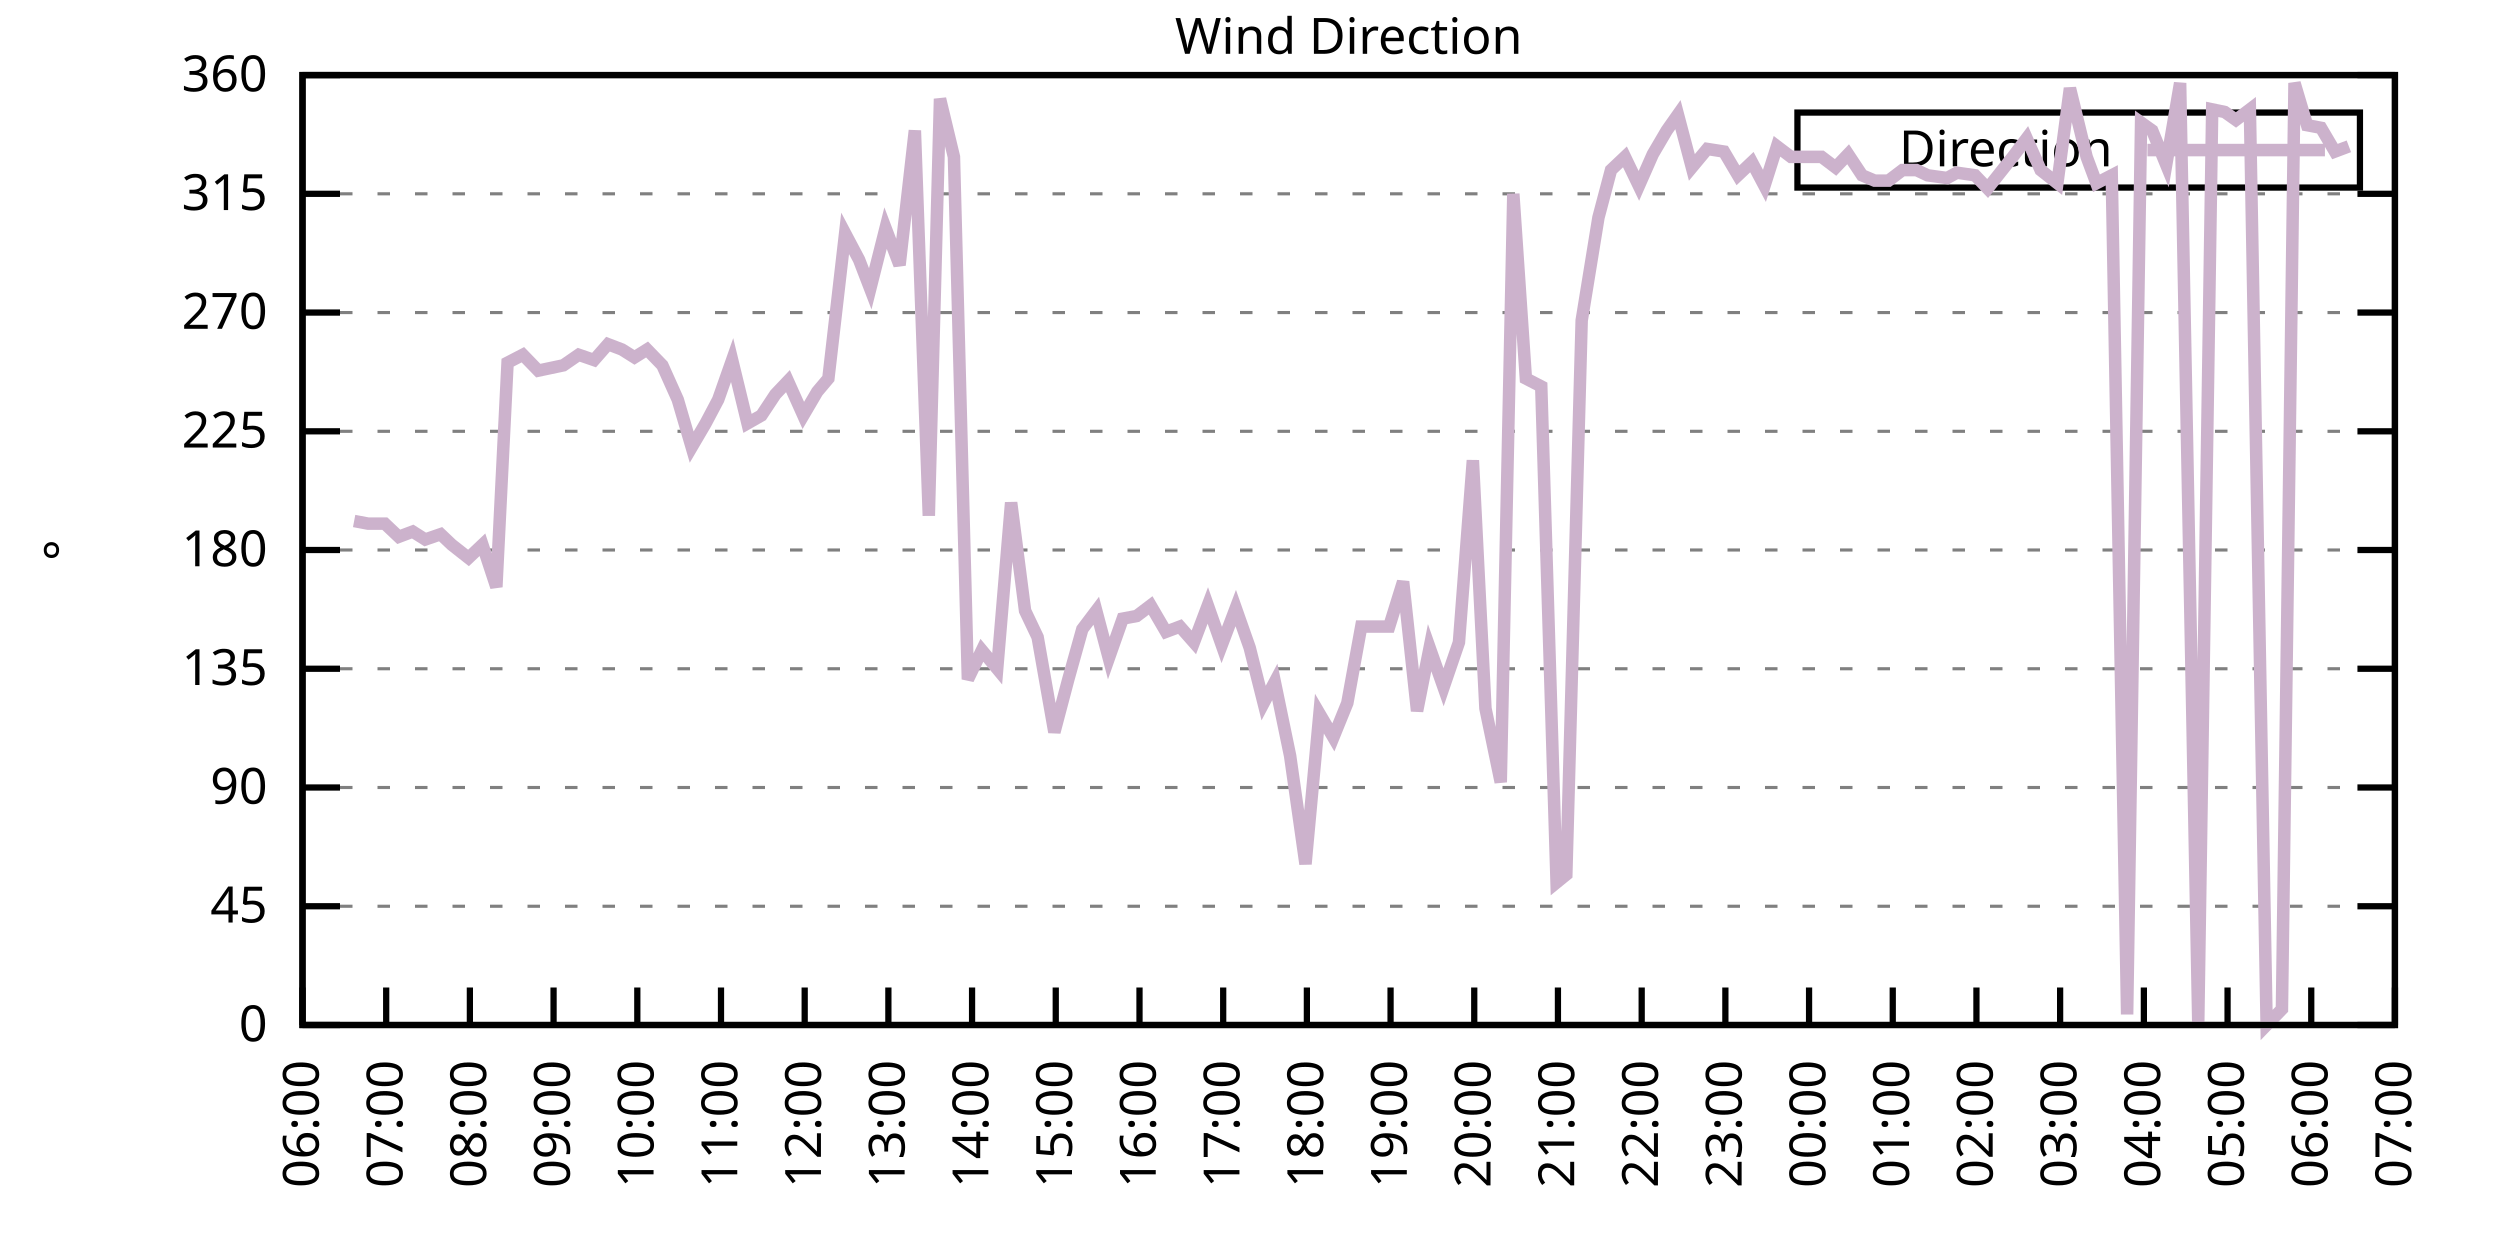
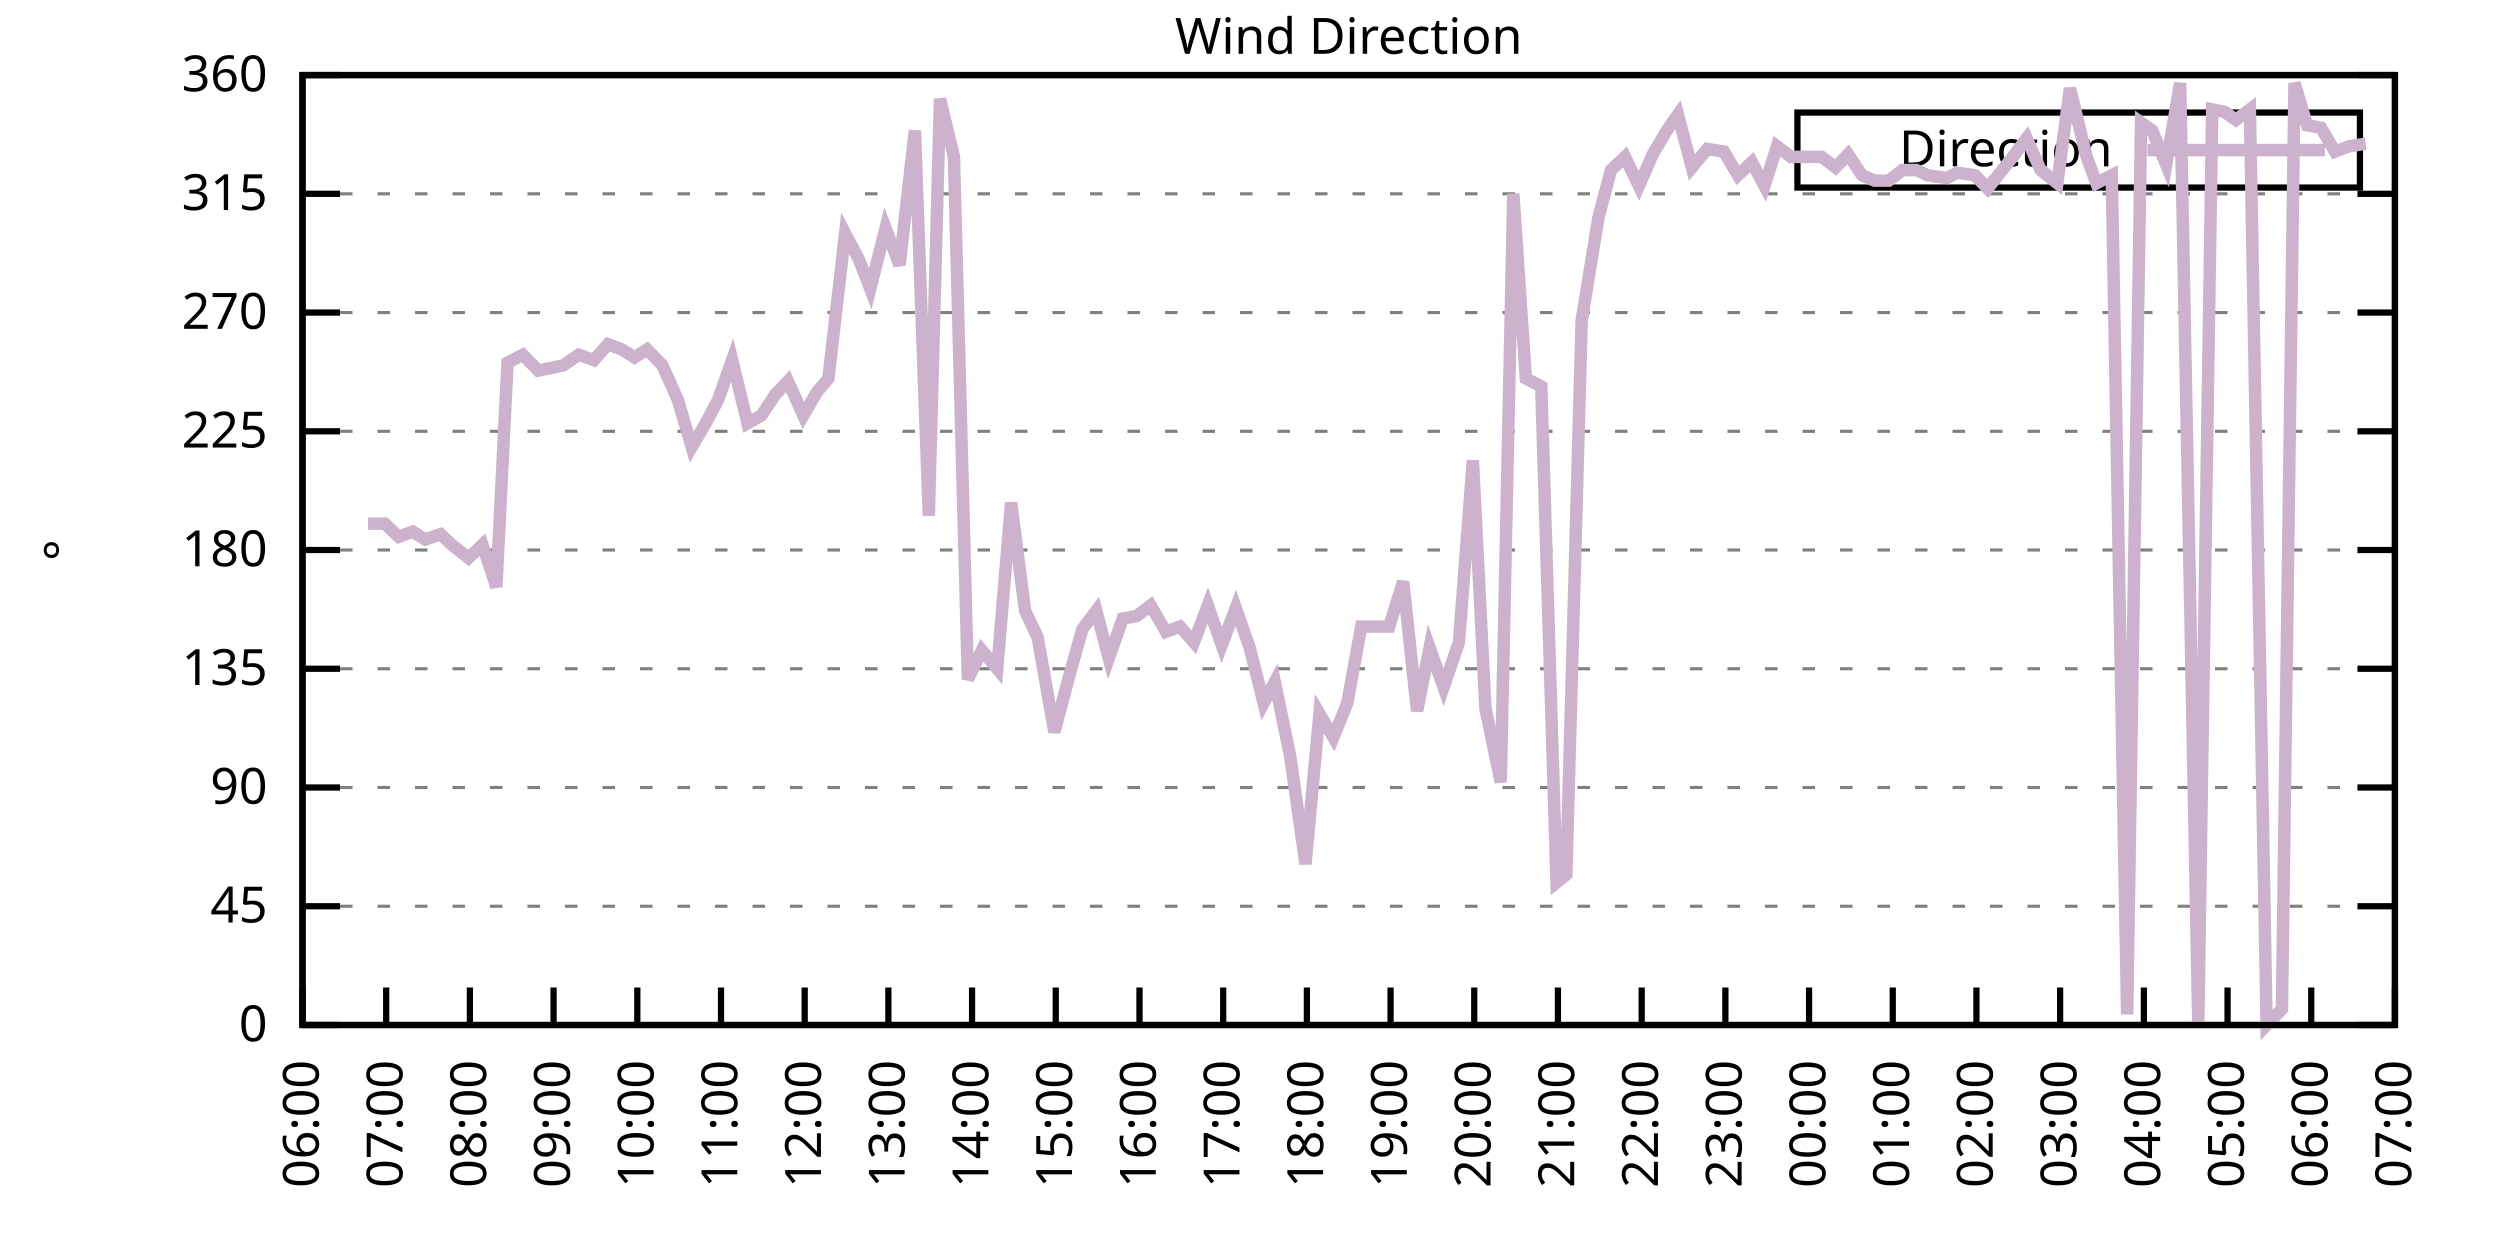
<svg xmlns="http://www.w3.org/2000/svg" xmlns:xlink="http://www.w3.org/1999/xlink" width="400" height="200" viewBox="0 0 400 200">
  <g id="gnuplot_canvas">
    <rect x="0" y="0" width="400" height="200" fill="none" />
    <defs>
      <circle id="gpDot" r="0.5" stroke-width="0.5" stroke="currentColor" />
      <path id="gpPt0" stroke-width="0.333" stroke="currentColor" d="M-1,0 h2 M0,-1 v2" />
      <path id="gpPt1" stroke-width="0.333" stroke="currentColor" d="M-1,-1 L1,1 M1,-1 L-1,1" />
      <path id="gpPt2" stroke-width="0.333" stroke="currentColor" d="M-1,0 L1,0 M0,-1 L0,1 M-1,-1 L1,1 M-1,1 L1,-1" />
      <rect id="gpPt3" stroke-width="0.333" stroke="currentColor" x="-1" y="-1" width="2" height="2" />
      <rect id="gpPt4" stroke-width="0.333" stroke="currentColor" fill="currentColor" x="-1" y="-1" width="2" height="2" />
      <circle id="gpPt5" stroke-width="0.333" stroke="currentColor" cx="0" cy="0" r="1" />
      <use xlink:href="#gpPt5" id="gpPt6" fill="currentColor" stroke="none" />
      <path id="gpPt7" stroke-width="0.333" stroke="currentColor" d="M0,-1.33 L-1.33,0.67 L1.33,0.67 z" />
      <use xlink:href="#gpPt7" id="gpPt8" fill="currentColor" stroke="none" />
      <use xlink:href="#gpPt7" id="gpPt9" stroke="currentColor" transform="rotate(180)" />
      <use xlink:href="#gpPt9" id="gpPt10" fill="currentColor" stroke="none" />
      <use xlink:href="#gpPt3" id="gpPt11" stroke="currentColor" transform="rotate(45)" />
      <use xlink:href="#gpPt11" id="gpPt12" fill="currentColor" stroke="none" />
      <path id="gpPt13" stroke-width="0.333" stroke="currentColor" d="M0,1.330 L1.265,0.411 L0.782,-1.067 L-0.782,-1.076 L-1.265,0.411 z" />
      <use xlink:href="#gpPt13" id="gpPt14" fill="currentColor" stroke="none" />
      <filter id="textbox" filterUnits="objectBoundingBox" x="0" y="0" height="1" width="1">
        <feFlood flood-color="white" flood-opacity="1" result="bgnd" />
        <feComposite in="SourceGraphic" in2="bgnd" operator="atop" />
      </filter>
      <filter id="greybox" filterUnits="objectBoundingBox" x="0" y="0" height="1" width="1">
        <feFlood flood-color="lightgrey" flood-opacity="1" result="grey" />
        <feComposite in="SourceGraphic" in2="grey" operator="atop" />
      </filter>
    </defs>
    <g fill="none" color="white" stroke="currentColor" stroke-width="1.00" stroke-linecap="butt" stroke-linejoin="miter">
</g>
    <g fill="none" color="black" stroke="currentColor" stroke-width="1.00" stroke-linecap="butt" stroke-linejoin="miter">
      <g stroke="none" shape-rendering="crispEdges">
        <polygon fill="rgb(255, 255, 255)" points="48.40,164.00 383.18,164.00 383.18,12.02 48.40,12.02 " />
      </g>
    </g>
    <g fill="none" color="black" stroke="currentColor" stroke-width="1.00" stroke-linecap="butt" stroke-linejoin="miter">
</g>
    <g fill="none" color="black" stroke="black" stroke-width="0.50" stroke-linecap="butt" stroke-linejoin="miter">
</g>
    <g fill="none" color="gray" stroke="currentColor" stroke-width="0.50" stroke-linecap="butt" stroke-linejoin="miter">
      <path stroke="gray" stroke-dasharray="2,4" class="gridline" d="M48.40,164.00 L383.19,164.00  " />
    </g>
    <g fill="none" color="gray" stroke="gray" stroke-width="1.00" stroke-linecap="butt" stroke-linejoin="miter">
</g>
    <g fill="none" color="black" stroke="currentColor" stroke-width="1.00" stroke-linecap="butt" stroke-linejoin="miter">
      <path stroke="black" d="M48.40,164.00 L54.40,164.00 M383.19,164.00 L377.19,164.00  " />
      <g transform="translate(42.80,166.60)" stroke="none" fill="black" font-family="Sans" font-size="8.00" text-anchor="end">
        <text>
          <tspan font-family="Sans"> 0</tspan>
        </text>
      </g>
    </g>
    <g fill="none" color="black" stroke="currentColor" stroke-width="1.00" stroke-linecap="butt" stroke-linejoin="miter">
</g>
    <g fill="none" color="black" stroke="black" stroke-width="0.50" stroke-linecap="butt" stroke-linejoin="miter">
</g>
    <g fill="none" color="gray" stroke="currentColor" stroke-width="0.50" stroke-linecap="butt" stroke-linejoin="miter">
      <path stroke="gray" stroke-dasharray="2,4" class="gridline" d="M48.40,145.00 L383.19,145.00  " />
    </g>
    <g fill="none" color="gray" stroke="gray" stroke-width="1.00" stroke-linecap="butt" stroke-linejoin="miter">
</g>
    <g fill="none" color="black" stroke="currentColor" stroke-width="1.00" stroke-linecap="butt" stroke-linejoin="miter">
      <path stroke="black" d="M48.40,145.00 L54.40,145.00 M383.19,145.00 L377.19,145.00  " />
      <g transform="translate(42.80,147.60)" stroke="none" fill="black" font-family="Sans" font-size="8.00" text-anchor="end">
        <text>
          <tspan font-family="Sans"> 45</tspan>
        </text>
      </g>
    </g>
    <g fill="none" color="black" stroke="currentColor" stroke-width="1.00" stroke-linecap="butt" stroke-linejoin="miter">
</g>
    <g fill="none" color="black" stroke="black" stroke-width="0.50" stroke-linecap="butt" stroke-linejoin="miter">
</g>
    <g fill="none" color="gray" stroke="currentColor" stroke-width="0.50" stroke-linecap="butt" stroke-linejoin="miter">
      <path stroke="gray" stroke-dasharray="2,4" class="gridline" d="M48.40,126.00 L383.19,126.00  " />
    </g>
    <g fill="none" color="gray" stroke="gray" stroke-width="1.00" stroke-linecap="butt" stroke-linejoin="miter">
</g>
    <g fill="none" color="black" stroke="currentColor" stroke-width="1.00" stroke-linecap="butt" stroke-linejoin="miter">
      <path stroke="black" d="M48.40,126.00 L54.40,126.00 M383.19,126.00 L377.19,126.00  " />
      <g transform="translate(42.80,128.60)" stroke="none" fill="black" font-family="Sans" font-size="8.00" text-anchor="end">
        <text>
          <tspan font-family="Sans"> 90</tspan>
        </text>
      </g>
    </g>
    <g fill="none" color="black" stroke="currentColor" stroke-width="1.00" stroke-linecap="butt" stroke-linejoin="miter">
</g>
    <g fill="none" color="black" stroke="black" stroke-width="0.50" stroke-linecap="butt" stroke-linejoin="miter">
</g>
    <g fill="none" color="gray" stroke="currentColor" stroke-width="0.50" stroke-linecap="butt" stroke-linejoin="miter">
      <path stroke="gray" stroke-dasharray="2,4" class="gridline" d="M48.40,107.00 L383.19,107.00  " />
    </g>
    <g fill="none" color="gray" stroke="gray" stroke-width="1.00" stroke-linecap="butt" stroke-linejoin="miter">
</g>
    <g fill="none" color="black" stroke="currentColor" stroke-width="1.00" stroke-linecap="butt" stroke-linejoin="miter">
      <path stroke="black" d="M48.40,107.00 L54.40,107.00 M383.19,107.00 L377.19,107.00  " />
      <g transform="translate(42.80,109.60)" stroke="none" fill="black" font-family="Sans" font-size="8.00" text-anchor="end">
        <text>
          <tspan font-family="Sans"> 135</tspan>
        </text>
      </g>
    </g>
    <g fill="none" color="black" stroke="currentColor" stroke-width="1.00" stroke-linecap="butt" stroke-linejoin="miter">
</g>
    <g fill="none" color="black" stroke="black" stroke-width="0.50" stroke-linecap="butt" stroke-linejoin="miter">
</g>
    <g fill="none" color="gray" stroke="currentColor" stroke-width="0.50" stroke-linecap="butt" stroke-linejoin="miter">
      <path stroke="gray" stroke-dasharray="2,4" class="gridline" d="M48.40,88.00 L383.19,88.00  " />
    </g>
    <g fill="none" color="gray" stroke="gray" stroke-width="1.00" stroke-linecap="butt" stroke-linejoin="miter">
</g>
    <g fill="none" color="black" stroke="currentColor" stroke-width="1.00" stroke-linecap="butt" stroke-linejoin="miter">
      <path stroke="black" d="M48.40,88.00 L54.40,88.00 M383.19,88.00 L377.19,88.00  " />
      <g transform="translate(42.80,90.60)" stroke="none" fill="black" font-family="Sans" font-size="8.00" text-anchor="end">
        <text>
          <tspan font-family="Sans"> 180</tspan>
        </text>
      </g>
    </g>
    <g fill="none" color="black" stroke="currentColor" stroke-width="1.00" stroke-linecap="butt" stroke-linejoin="miter">
</g>
    <g fill="none" color="black" stroke="black" stroke-width="0.50" stroke-linecap="butt" stroke-linejoin="miter">
</g>
    <g fill="none" color="gray" stroke="currentColor" stroke-width="0.50" stroke-linecap="butt" stroke-linejoin="miter">
      <path stroke="gray" stroke-dasharray="2,4" class="gridline" d="M48.40,69.01 L383.19,69.01  " />
    </g>
    <g fill="none" color="gray" stroke="gray" stroke-width="1.00" stroke-linecap="butt" stroke-linejoin="miter">
</g>
    <g fill="none" color="black" stroke="currentColor" stroke-width="1.00" stroke-linecap="butt" stroke-linejoin="miter">
      <path stroke="black" d="M48.40,69.01 L54.40,69.01 M383.19,69.01 L377.19,69.01  " />
      <g transform="translate(42.80,71.61)" stroke="none" fill="black" font-family="Sans" font-size="8.00" text-anchor="end">
        <text>
          <tspan font-family="Sans"> 225</tspan>
        </text>
      </g>
    </g>
    <g fill="none" color="black" stroke="currentColor" stroke-width="1.00" stroke-linecap="butt" stroke-linejoin="miter">
</g>
    <g fill="none" color="black" stroke="black" stroke-width="0.50" stroke-linecap="butt" stroke-linejoin="miter">
</g>
    <g fill="none" color="gray" stroke="currentColor" stroke-width="0.50" stroke-linecap="butt" stroke-linejoin="miter">
      <path stroke="gray" stroke-dasharray="2,4" class="gridline" d="M48.40,50.01 L383.19,50.01  " />
    </g>
    <g fill="none" color="gray" stroke="gray" stroke-width="1.00" stroke-linecap="butt" stroke-linejoin="miter">
</g>
    <g fill="none" color="black" stroke="currentColor" stroke-width="1.00" stroke-linecap="butt" stroke-linejoin="miter">
      <path stroke="black" d="M48.40,50.01 L54.40,50.01 M383.19,50.01 L377.19,50.01  " />
      <g transform="translate(42.80,52.61)" stroke="none" fill="black" font-family="Sans" font-size="8.00" text-anchor="end">
        <text>
          <tspan font-family="Sans"> 270</tspan>
        </text>
      </g>
    </g>
    <g fill="none" color="black" stroke="currentColor" stroke-width="1.00" stroke-linecap="butt" stroke-linejoin="miter">
</g>
    <g fill="none" color="black" stroke="black" stroke-width="0.50" stroke-linecap="butt" stroke-linejoin="miter">
</g>
    <g fill="none" color="gray" stroke="currentColor" stroke-width="0.50" stroke-linecap="butt" stroke-linejoin="miter">
      <path stroke="gray" stroke-dasharray="2,4" class="gridline" d="M48.40,31.01 L383.19,31.01  " />
    </g>
    <g fill="none" color="gray" stroke="gray" stroke-width="1.00" stroke-linecap="butt" stroke-linejoin="miter">
</g>
    <g fill="none" color="black" stroke="currentColor" stroke-width="1.00" stroke-linecap="butt" stroke-linejoin="miter">
      <path stroke="black" d="M48.40,31.01 L54.40,31.01 M383.19,31.01 L377.19,31.01  " />
      <g transform="translate(42.80,33.61)" stroke="none" fill="black" font-family="Sans" font-size="8.00" text-anchor="end">
        <text>
          <tspan font-family="Sans"> 315</tspan>
        </text>
      </g>
    </g>
    <g fill="none" color="black" stroke="currentColor" stroke-width="1.00" stroke-linecap="butt" stroke-linejoin="miter">
</g>
    <g fill="none" color="black" stroke="black" stroke-width="0.50" stroke-linecap="butt" stroke-linejoin="miter">
</g>
    <g fill="none" color="gray" stroke="currentColor" stroke-width="0.50" stroke-linecap="butt" stroke-linejoin="miter">
      <path stroke="gray" stroke-dasharray="2,4" class="gridline" d="M48.40,12.01 L383.19,12.01  " />
    </g>
    <g fill="none" color="gray" stroke="gray" stroke-width="1.00" stroke-linecap="butt" stroke-linejoin="miter">
</g>
    <g fill="none" color="black" stroke="currentColor" stroke-width="1.00" stroke-linecap="butt" stroke-linejoin="miter">
      <path stroke="black" d="M48.40,12.01 L54.40,12.01 M383.19,12.01 L377.19,12.01  " />
      <g transform="translate(42.80,14.61)" stroke="none" fill="black" font-family="Sans" font-size="8.00" text-anchor="end">
        <text>
          <tspan font-family="Sans"> 360</tspan>
        </text>
      </g>
    </g>
    <g fill="none" color="black" stroke="currentColor" stroke-width="1.00" stroke-linecap="butt" stroke-linejoin="miter">
      <path stroke="black" d="M48.40,164.00 L48.40,158.00  " />
      <g transform="translate(51.00,169.60) rotate(270.00)" stroke="none" fill="black" font-family="Sans" font-size="8.00" text-anchor="end">
        <text>
          <tspan font-family="Sans">06:00</tspan>
        </text>
      </g>
    </g>
    <g fill="none" color="black" stroke="currentColor" stroke-width="1.00" stroke-linecap="butt" stroke-linejoin="miter">
      <path stroke="black" d="M61.79,164.00 L61.79,158.00  " />
      <g transform="translate(64.39,169.60) rotate(270.00)" stroke="none" fill="black" font-family="Sans" font-size="8.00" text-anchor="end">
        <text>
          <tspan font-family="Sans">07:00</tspan>
        </text>
      </g>
    </g>
    <g fill="none" color="black" stroke="currentColor" stroke-width="1.00" stroke-linecap="butt" stroke-linejoin="miter">
      <path stroke="black" d="M75.18,164.00 L75.18,158.00  " />
      <g transform="translate(77.78,169.60) rotate(270.00)" stroke="none" fill="black" font-family="Sans" font-size="8.00" text-anchor="end">
        <text>
          <tspan font-family="Sans">08:00</tspan>
        </text>
      </g>
    </g>
    <g fill="none" color="black" stroke="currentColor" stroke-width="1.00" stroke-linecap="butt" stroke-linejoin="miter">
      <path stroke="black" d="M88.57,164.00 L88.57,158.00  " />
      <g transform="translate(91.17,169.60) rotate(270.00)" stroke="none" fill="black" font-family="Sans" font-size="8.00" text-anchor="end">
        <text>
          <tspan font-family="Sans">09:00</tspan>
        </text>
      </g>
    </g>
    <g fill="none" color="black" stroke="currentColor" stroke-width="1.00" stroke-linecap="butt" stroke-linejoin="miter">
      <path stroke="black" d="M101.97,164.00 L101.97,158.00  " />
      <g transform="translate(104.57,169.60) rotate(270.00)" stroke="none" fill="black" font-family="Sans" font-size="8.00" text-anchor="end">
        <text>
          <tspan font-family="Sans">10:00</tspan>
        </text>
      </g>
    </g>
    <g fill="none" color="black" stroke="currentColor" stroke-width="1.00" stroke-linecap="butt" stroke-linejoin="miter">
      <path stroke="black" d="M115.36,164.00 L115.36,158.00  " />
      <g transform="translate(117.96,169.60) rotate(270.00)" stroke="none" fill="black" font-family="Sans" font-size="8.00" text-anchor="end">
        <text>
          <tspan font-family="Sans">11:00</tspan>
        </text>
      </g>
    </g>
    <g fill="none" color="black" stroke="currentColor" stroke-width="1.00" stroke-linecap="butt" stroke-linejoin="miter">
      <path stroke="black" d="M128.75,164.00 L128.75,158.00  " />
      <g transform="translate(131.35,169.60) rotate(270.00)" stroke="none" fill="black" font-family="Sans" font-size="8.00" text-anchor="end">
        <text>
          <tspan font-family="Sans">12:00</tspan>
        </text>
      </g>
    </g>
    <g fill="none" color="black" stroke="currentColor" stroke-width="1.00" stroke-linecap="butt" stroke-linejoin="miter">
      <path stroke="black" d="M142.14,164.00 L142.14,158.00  " />
      <g transform="translate(144.74,169.60) rotate(270.00)" stroke="none" fill="black" font-family="Sans" font-size="8.00" text-anchor="end">
        <text>
          <tspan font-family="Sans">13:00</tspan>
        </text>
      </g>
    </g>
    <g fill="none" color="black" stroke="currentColor" stroke-width="1.00" stroke-linecap="butt" stroke-linejoin="miter">
      <path stroke="black" d="M155.53,164.00 L155.53,158.00  " />
      <g transform="translate(158.13,169.60) rotate(270.00)" stroke="none" fill="black" font-family="Sans" font-size="8.00" text-anchor="end">
        <text>
          <tspan font-family="Sans">14:00</tspan>
        </text>
      </g>
    </g>
    <g fill="none" color="black" stroke="currentColor" stroke-width="1.00" stroke-linecap="butt" stroke-linejoin="miter">
      <path stroke="black" d="M168.92,164.00 L168.92,158.00  " />
      <g transform="translate(171.52,169.60) rotate(270.00)" stroke="none" fill="black" font-family="Sans" font-size="8.00" text-anchor="end">
        <text>
          <tspan font-family="Sans">15:00</tspan>
        </text>
      </g>
    </g>
    <g fill="none" color="black" stroke="currentColor" stroke-width="1.00" stroke-linecap="butt" stroke-linejoin="miter">
      <path stroke="black" d="M182.32,164.00 L182.32,158.00  " />
      <g transform="translate(184.92,169.60) rotate(270.00)" stroke="none" fill="black" font-family="Sans" font-size="8.00" text-anchor="end">
        <text>
          <tspan font-family="Sans">16:00</tspan>
        </text>
      </g>
    </g>
    <g fill="none" color="black" stroke="currentColor" stroke-width="1.00" stroke-linecap="butt" stroke-linejoin="miter">
      <path stroke="black" d="M195.71,164.00 L195.71,158.00  " />
      <g transform="translate(198.31,169.60) rotate(270.00)" stroke="none" fill="black" font-family="Sans" font-size="8.00" text-anchor="end">
        <text>
          <tspan font-family="Sans">17:00</tspan>
        </text>
      </g>
    </g>
    <g fill="none" color="black" stroke="currentColor" stroke-width="1.00" stroke-linecap="butt" stroke-linejoin="miter">
      <path stroke="black" d="M209.10,164.00 L209.10,158.00  " />
      <g transform="translate(211.70,169.60) rotate(270.00)" stroke="none" fill="black" font-family="Sans" font-size="8.00" text-anchor="end">
        <text>
          <tspan font-family="Sans">18:00</tspan>
        </text>
      </g>
    </g>
    <g fill="none" color="black" stroke="currentColor" stroke-width="1.00" stroke-linecap="butt" stroke-linejoin="miter">
      <path stroke="black" d="M222.49,164.00 L222.49,158.00  " />
      <g transform="translate(225.09,169.60) rotate(270.00)" stroke="none" fill="black" font-family="Sans" font-size="8.00" text-anchor="end">
        <text>
          <tspan font-family="Sans">19:00</tspan>
        </text>
      </g>
    </g>
    <g fill="none" color="black" stroke="currentColor" stroke-width="1.00" stroke-linecap="butt" stroke-linejoin="miter">
      <path stroke="black" d="M235.88,164.00 L235.88,158.00  " />
      <g transform="translate(238.48,169.60) rotate(270.00)" stroke="none" fill="black" font-family="Sans" font-size="8.00" text-anchor="end">
        <text>
          <tspan font-family="Sans">20:00</tspan>
        </text>
      </g>
    </g>
    <g fill="none" color="black" stroke="currentColor" stroke-width="1.00" stroke-linecap="butt" stroke-linejoin="miter">
      <path stroke="black" d="M249.27,164.00 L249.27,158.00  " />
      <g transform="translate(251.87,169.60) rotate(270.00)" stroke="none" fill="black" font-family="Sans" font-size="8.00" text-anchor="end">
        <text>
          <tspan font-family="Sans">21:00</tspan>
        </text>
      </g>
    </g>
    <g fill="none" color="black" stroke="currentColor" stroke-width="1.00" stroke-linecap="butt" stroke-linejoin="miter">
      <path stroke="black" d="M262.67,164.00 L262.67,158.00  " />
      <g transform="translate(265.27,169.60) rotate(270.00)" stroke="none" fill="black" font-family="Sans" font-size="8.00" text-anchor="end">
        <text>
          <tspan font-family="Sans">22:00</tspan>
        </text>
      </g>
    </g>
    <g fill="none" color="black" stroke="currentColor" stroke-width="1.00" stroke-linecap="butt" stroke-linejoin="miter">
      <path stroke="black" d="M276.06,164.00 L276.06,158.00  " />
      <g transform="translate(278.66,169.60) rotate(270.00)" stroke="none" fill="black" font-family="Sans" font-size="8.00" text-anchor="end">
        <text>
          <tspan font-family="Sans">23:00</tspan>
        </text>
      </g>
    </g>
    <g fill="none" color="black" stroke="currentColor" stroke-width="1.00" stroke-linecap="butt" stroke-linejoin="miter">
      <path stroke="black" d="M289.45,164.00 L289.45,158.00  " />
      <g transform="translate(292.05,169.60) rotate(270.00)" stroke="none" fill="black" font-family="Sans" font-size="8.00" text-anchor="end">
        <text>
          <tspan font-family="Sans">00:00</tspan>
        </text>
      </g>
    </g>
    <g fill="none" color="black" stroke="currentColor" stroke-width="1.00" stroke-linecap="butt" stroke-linejoin="miter">
      <path stroke="black" d="M302.84,164.00 L302.84,158.00  " />
      <g transform="translate(305.44,169.60) rotate(270.00)" stroke="none" fill="black" font-family="Sans" font-size="8.00" text-anchor="end">
        <text>
          <tspan font-family="Sans">01:00</tspan>
        </text>
      </g>
    </g>
    <g fill="none" color="black" stroke="currentColor" stroke-width="1.00" stroke-linecap="butt" stroke-linejoin="miter">
      <path stroke="black" d="M316.23,164.00 L316.23,158.00  " />
      <g transform="translate(318.83,169.60) rotate(270.00)" stroke="none" fill="black" font-family="Sans" font-size="8.00" text-anchor="end">
        <text>
          <tspan font-family="Sans">02:00</tspan>
        </text>
      </g>
    </g>
    <g fill="none" color="black" stroke="currentColor" stroke-width="1.00" stroke-linecap="butt" stroke-linejoin="miter">
      <path stroke="black" d="M329.62,164.00 L329.62,158.00  " />
      <g transform="translate(332.22,169.60) rotate(270.00)" stroke="none" fill="black" font-family="Sans" font-size="8.00" text-anchor="end">
        <text>
          <tspan font-family="Sans">03:00</tspan>
        </text>
      </g>
    </g>
    <g fill="none" color="black" stroke="currentColor" stroke-width="1.00" stroke-linecap="butt" stroke-linejoin="miter">
      <path stroke="black" d="M343.02,164.00 L343.02,158.00  " />
      <g transform="translate(345.62,169.60) rotate(270.00)" stroke="none" fill="black" font-family="Sans" font-size="8.00" text-anchor="end">
        <text>
          <tspan font-family="Sans">04:00</tspan>
        </text>
      </g>
    </g>
    <g fill="none" color="black" stroke="currentColor" stroke-width="1.00" stroke-linecap="butt" stroke-linejoin="miter">
      <path stroke="black" d="M356.41,164.00 L356.41,158.00  " />
      <g transform="translate(359.01,169.60) rotate(270.00)" stroke="none" fill="black" font-family="Sans" font-size="8.00" text-anchor="end">
        <text>
          <tspan font-family="Sans">05:00</tspan>
        </text>
      </g>
    </g>
    <g fill="none" color="black" stroke="currentColor" stroke-width="1.00" stroke-linecap="butt" stroke-linejoin="miter">
      <path stroke="black" d="M369.80,164.00 L369.80,158.00  " />
      <g transform="translate(372.40,169.60) rotate(270.00)" stroke="none" fill="black" font-family="Sans" font-size="8.00" text-anchor="end">
        <text>
          <tspan font-family="Sans">06:00</tspan>
        </text>
      </g>
    </g>
    <g fill="none" color="black" stroke="currentColor" stroke-width="1.00" stroke-linecap="butt" stroke-linejoin="miter">
      <path stroke="black" d="M383.19,164.00 L383.19,158.00  " />
      <g transform="translate(385.79,169.60) rotate(270.00)" stroke="none" fill="black" font-family="Sans" font-size="8.00" text-anchor="end">
        <text>
          <tspan font-family="Sans">07:00</tspan>
        </text>
      </g>
    </g>
    <g fill="none" color="black" stroke="currentColor" stroke-width="1.00" stroke-linecap="butt" stroke-linejoin="miter">
</g>
    <g fill="none" color="black" stroke="currentColor" stroke-width="1.00" stroke-linecap="butt" stroke-linejoin="miter">
      <path stroke="black" d="M48.40,12.01 L48.40,164.00 L383.19,164.00 L383.19,12.01 L48.40,12.01 Z  " />
    </g>
    <g fill="none" color="black" stroke="currentColor" stroke-width="1.00" stroke-linecap="butt" stroke-linejoin="miter">
</g>
    <g fill="none" color="black" stroke="currentColor" stroke-width="1.00" stroke-linecap="butt" stroke-linejoin="miter">
      <path stroke="black" d="M287.59,30.01 L287.59,18.01 L377.59,18.01 L377.59,30.01 L287.59,30.01 Z  " />
    </g>
    <g id="Wind_direction_plot_1">
      <g fill="none" color="white" stroke="black" stroke-width="2.00" stroke-linecap="butt" stroke-linejoin="miter">
</g>
      <g fill="none" color="black" stroke="currentColor" stroke-width="2.00" stroke-linecap="butt" stroke-linejoin="miter">
        <g transform="translate(337.99,26.61)" stroke="none" fill="black" font-family="Sans" font-size="8.00" text-anchor="end">
          <text>
            <tspan font-family="Sans">Direction</tspan>
          </text>
        </g>
      </g>
      <g fill="none" color="black" stroke="currentColor" stroke-width="2.00" stroke-linecap="butt" stroke-linejoin="miter">
-         <path stroke="rgb(204, 178, 204)" d="M343.59,24.01 L371.99,24.01 M56.66,83.36 L58.89,83.78 L61.57,83.78 L63.80,85.89 L66.03,85.05 L68.04,86.32   L70.50,85.47 L72.28,87.16 L74.96,89.27 L77.19,87.16 L79.42,93.92 L81.21,58.03 L83.66,56.76 L86.12,59.30   L90.14,58.45 L92.59,56.76 L95.05,57.61 L97.28,55.07 L99.51,55.92 L101.52,57.18 L103.53,55.92 L105.98,58.45   L108.44,63.94 L110.67,71.54 L112.90,67.74 L114.91,63.94 L117.14,57.61 L119.60,67.74 L121.83,66.47 L124.06,63.10   L126.07,60.98 L128.53,66.47 L130.76,62.67 L132.54,60.56 L135.22,37.34 L137.45,41.56 L139.24,46.21 L141.69,36.50   L143.93,42.41 L146.38,20.88 L148.61,82.52 L150.40,15.81 L152.63,25.10 L154.86,108.69 L157.10,104.05 L159.55,107.00   L161.78,80.41 L164.01,97.72 L166.02,101.94 L168.70,117.14 L170.93,108.69 L173.17,100.67 L175.40,97.72 L177.41,105.31   L179.64,98.98 L181.87,98.56 L184.10,96.87 L186.56,101.09 L188.79,100.25 L191.02,102.78 L193.25,96.87 L195.48,103.20   L197.72,97.29 L199.95,103.63 L202.18,112.49 L203.97,109.11 L206.42,120.94 L208.88,138.25 L211.11,114.18 L213.34,117.98   L215.57,112.49 L217.80,100.25 L219.59,100.25 L222.27,100.25 L224.50,93.07 L226.73,113.76 L228.74,103.63 L230.97,109.96   L233.43,102.78 L235.66,73.65 L237.67,113.34 L240.12,125.16 L242.13,31.01 L244.14,60.56 L246.60,61.83 L249.05,141.20   L250.61,139.93 L253.07,51.27 L255.75,34.81 L257.76,27.21 L259.99,25.10 L262.22,29.74 L264.45,24.68 L266.68,20.88   L268.47,18.34 L270.70,26.79 L273.16,23.83 L275.83,24.25 L278.07,28.05 L280.30,25.94 L282.31,29.74 L284.32,23.41   L286.55,25.10 L291.46,25.10 L293.69,26.79 L295.70,24.68 L297.93,28.05 L299.94,28.90 L302.17,28.90 L304.40,27.21   L306.63,27.21 L308.42,28.05 L311.54,28.48 L313.11,27.63 L316.01,28.05 L318.02,30.16 L320.03,27.63 L322.04,25.10   L324.27,22.14 L326.50,27.21 L329.18,29.32 L331.19,14.12 L333.86,25.10 L335.43,29.32 L337.88,28.05 L340.34,162.31   L342.57,19.61 L344.35,20.88 L346.59,26.36 L348.82,13.28 L351.72,163.58 L353.95,17.50 L355.96,17.92 L357.75,19.19   L359.98,17.50 L362.66,164.00 L365.11,161.47 L367.12,13.28 L369.13,20.03 L371.36,20.45 L373.59,24.25 L375.82,23.41    " />
+         <path stroke="rgb(204, 178, 204)" d="M343.59,24.01 L371.99,24.01 M58.89,83.78 L61.57,83.78 L63.80,85.89 L66.03,85.05 L68.04,86.32 L70.50,85.47   L72.28,87.16 L74.96,89.27 L77.19,87.16 L79.42,93.92 L81.21,58.03 L83.66,56.76 L86.12,59.30 L90.14,58.45   L92.59,56.76 L95.05,57.61 L97.28,55.07 L99.51,55.92 L101.52,57.18 L103.53,55.92 L105.98,58.45 L108.44,63.94   L110.67,71.54 L112.90,67.74 L114.91,63.94 L117.14,57.61 L119.60,67.74 L121.83,66.47 L124.06,63.10 L126.07,60.98   L128.53,66.47 L130.76,62.67 L132.54,60.56 L135.22,37.34 L137.45,41.56 L139.24,46.21 L141.69,36.50 L143.93,42.41   L146.38,20.88 L148.61,82.52 L150.40,15.81 L152.63,25.10 L154.86,108.69 L157.10,104.05 L159.55,107.00 L161.78,80.41   L164.01,97.72 L166.02,101.94 L168.70,117.14 L170.93,108.69 L173.17,100.67 L175.40,97.72 L177.41,105.31 L179.64,98.98   L181.87,98.56 L184.10,96.87 L186.56,101.09 L188.79,100.25 L191.02,102.78 L193.25,96.87 L195.48,103.20 L197.72,97.29   L199.95,103.63 L202.18,112.49 L203.97,109.11 L206.42,120.94 L208.88,138.25 L211.11,114.18 L213.34,117.98 L215.57,112.49   L217.80,100.25 L219.59,100.25 L222.27,100.25 L224.50,93.07 L226.73,113.76 L228.74,103.63 L230.97,109.96 L233.43,102.78   L235.66,73.65 L237.67,113.34 L240.12,125.16 L242.13,31.01 L244.14,60.56 L246.60,61.83 L249.05,141.20 L250.61,139.93   L253.07,51.27 L255.75,34.81 L257.76,27.21 L259.99,25.10 L262.22,29.74 L264.45,24.68 L266.68,20.88 L268.47,18.34   L270.70,26.79 L273.16,23.83 L275.83,24.25 L278.07,28.05 L280.30,25.94 L282.31,29.74 L284.32,23.41 L286.55,25.10   L291.46,25.10 L293.69,26.79 L295.70,24.68 L297.93,28.05 L299.94,28.90 L302.17,28.90 L304.40,27.21 L306.63,27.21   L308.42,28.05 L311.54,28.48 L313.11,27.63 L316.01,28.05 L318.02,30.16 L320.03,27.63 L322.04,25.10 L324.27,22.14   L326.50,27.21 L329.18,29.32 L331.19,14.12 L333.86,25.10 L335.43,29.32 L337.88,28.05 L340.34,162.31 L342.57,19.61   L344.35,20.88 L346.59,26.36 L348.82,13.28 L351.72,163.58 L353.95,17.50 L355.96,17.92 L357.75,19.19 L359.98,17.50   L362.66,164.00 L365.11,161.47 L367.12,13.28 L369.13,20.03 L371.36,20.45 L373.59,24.25 L375.82,23.41 L378.50,22.99    " />
      </g>
    </g>
    <g fill="none" color="black" stroke="currentColor" stroke-width="2.00" stroke-linecap="butt" stroke-linejoin="miter">
</g>
    <g fill="none" color="black" stroke="black" stroke-width="1.00" stroke-linecap="butt" stroke-linejoin="miter">
</g>
    <g fill="none" color="black" stroke="currentColor" stroke-width="1.00" stroke-linecap="butt" stroke-linejoin="miter">
      <path stroke="black" d="M48.40,12.01 L48.40,164.00 L383.19,164.00 L383.19,12.01 L48.40,12.01 Z  " />
      <g transform="translate(12.80,88.01) rotate(270.00)" stroke="none" fill="black" font-family="Sans" font-size="8.00" text-anchor="middle">
        <text>
          <tspan font-family="Sans">°</tspan>
        </text>
      </g>
    </g>
    <g fill="none" color="black" stroke="currentColor" stroke-width="1.00" stroke-linecap="butt" stroke-linejoin="miter">
</g>
    <g fill="none" color="black" stroke="currentColor" stroke-width="1.00" stroke-linecap="butt" stroke-linejoin="miter">
      <g transform="translate(215.79,8.61)" stroke="none" fill="black" font-family="Sans" font-size="8.00" text-anchor="middle">
        <text>
          <tspan font-family="Sans">Wind Direction</tspan>
        </text>
      </g>
    </g>
    <g fill="none" color="black" stroke="currentColor" stroke-width="1.00" stroke-linecap="butt" stroke-linejoin="miter">
</g>
  </g>
</svg>
